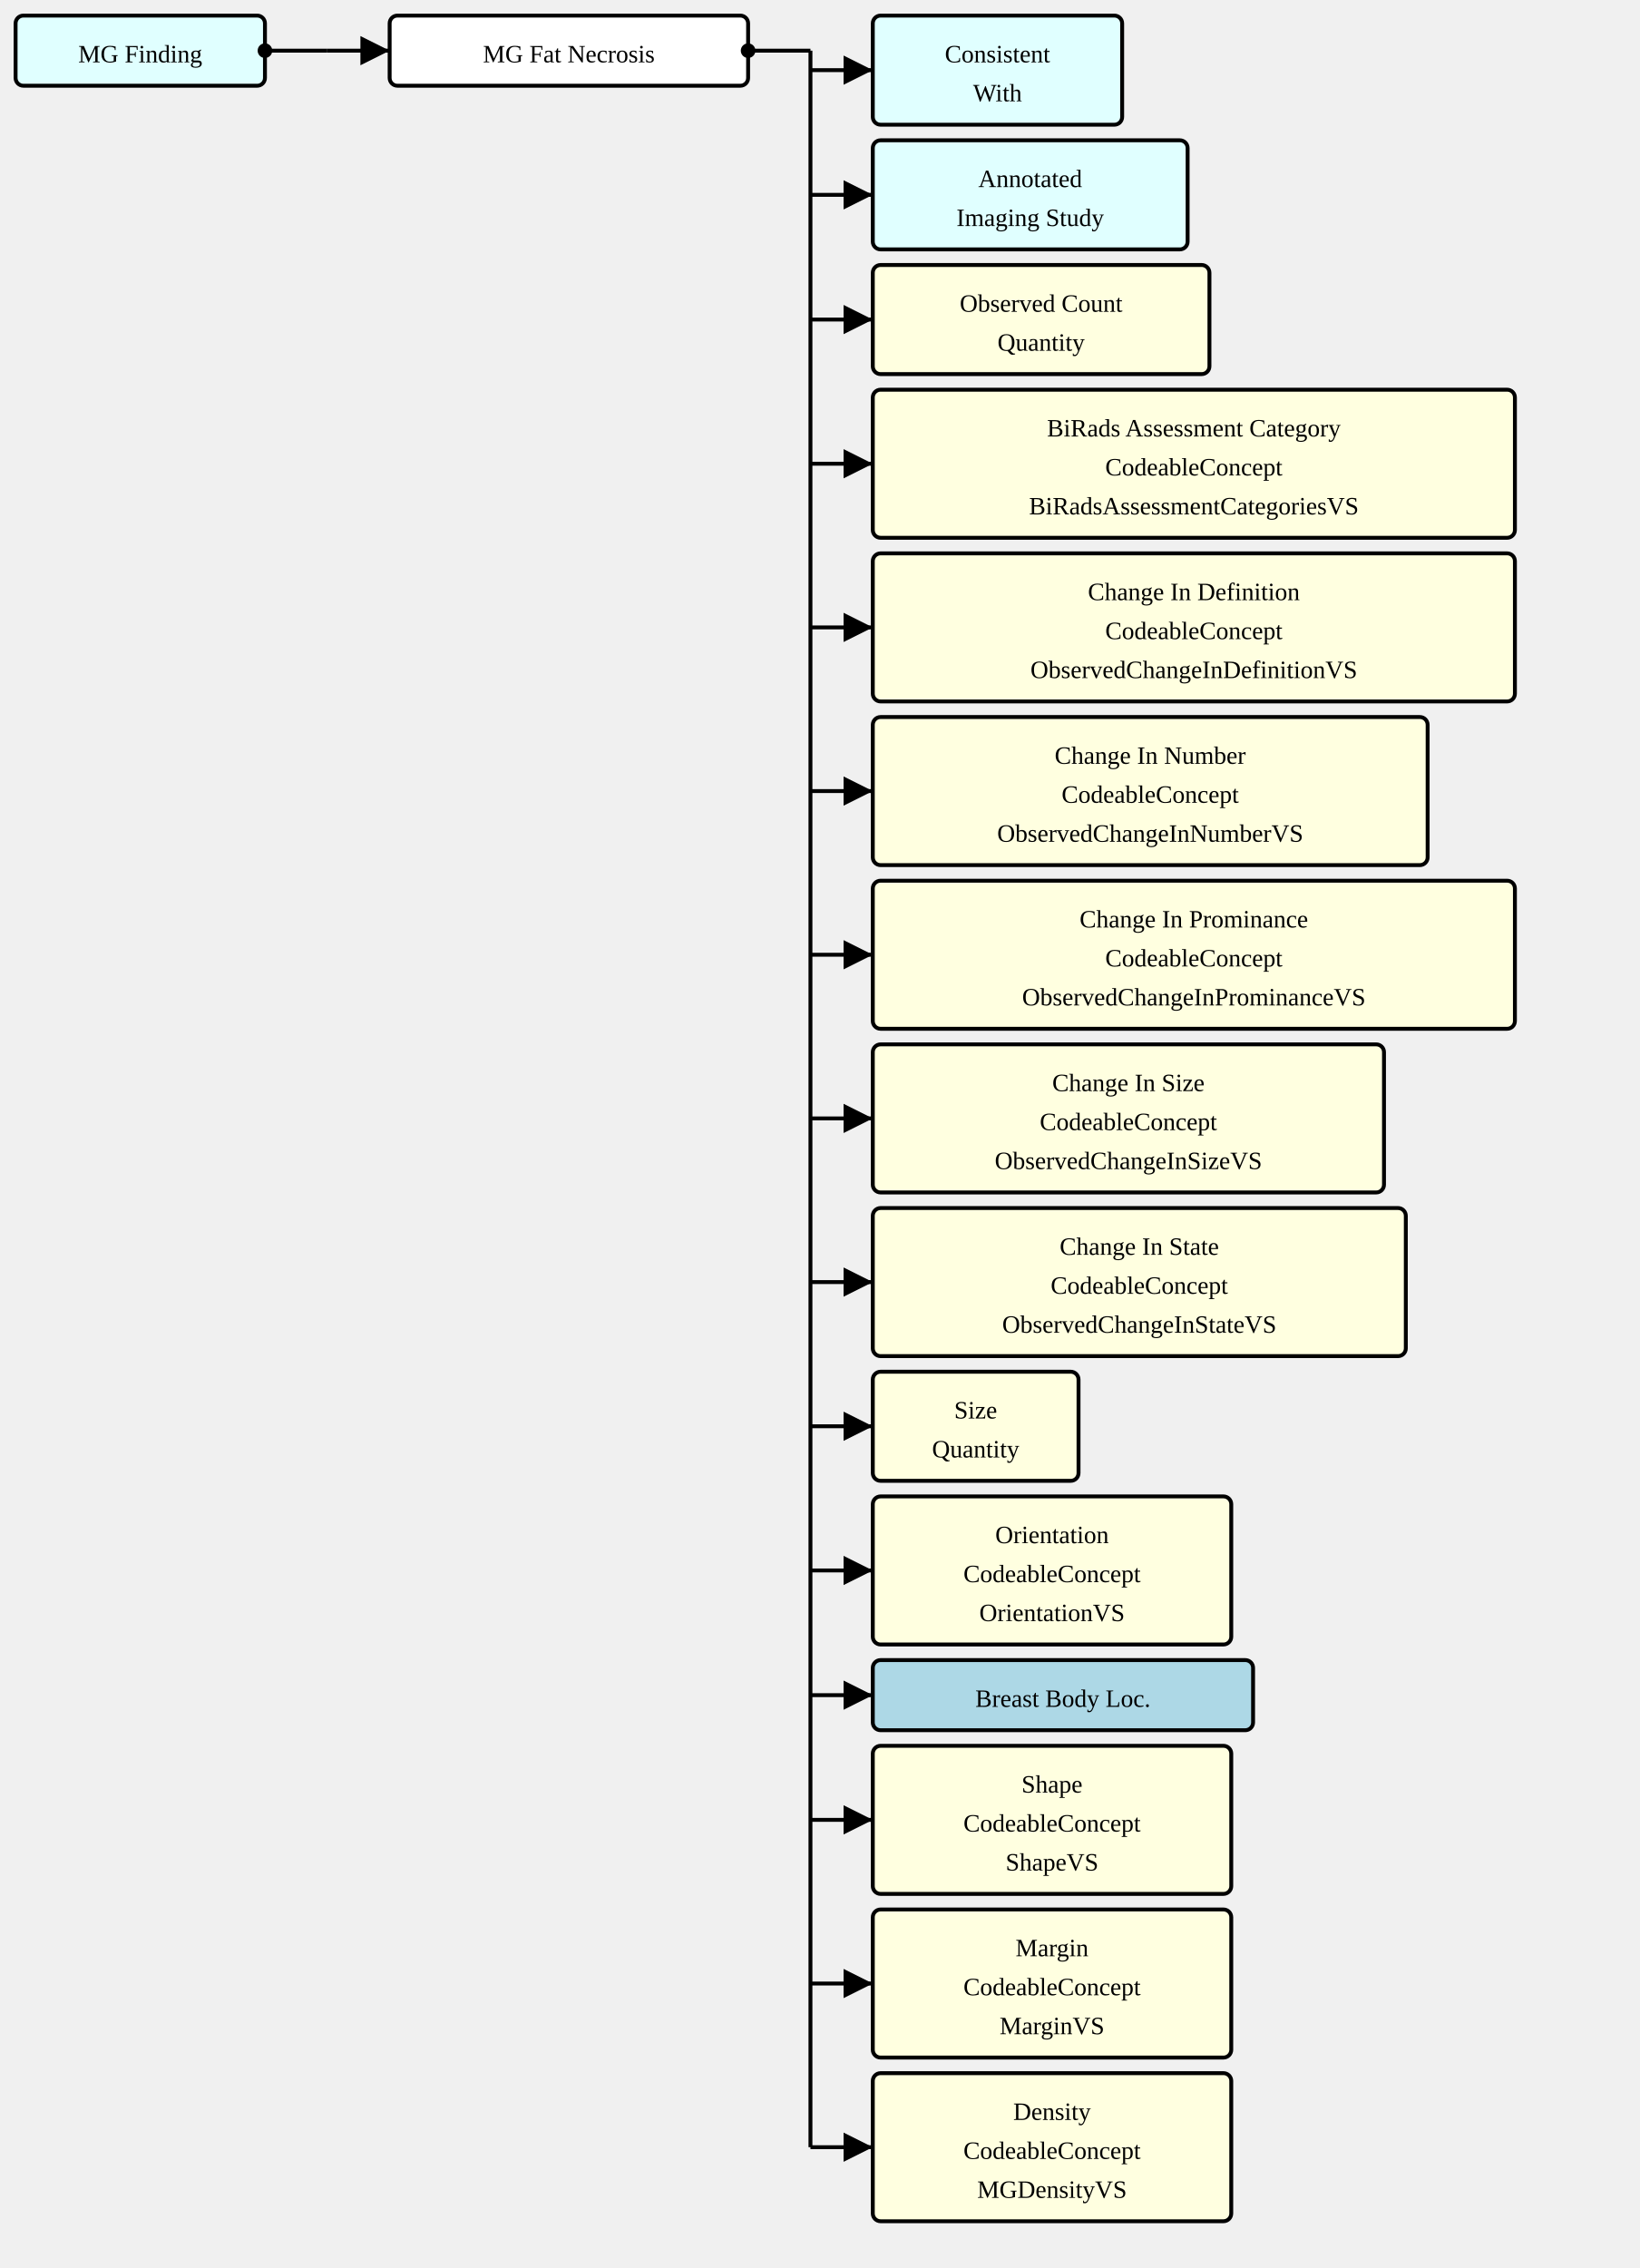
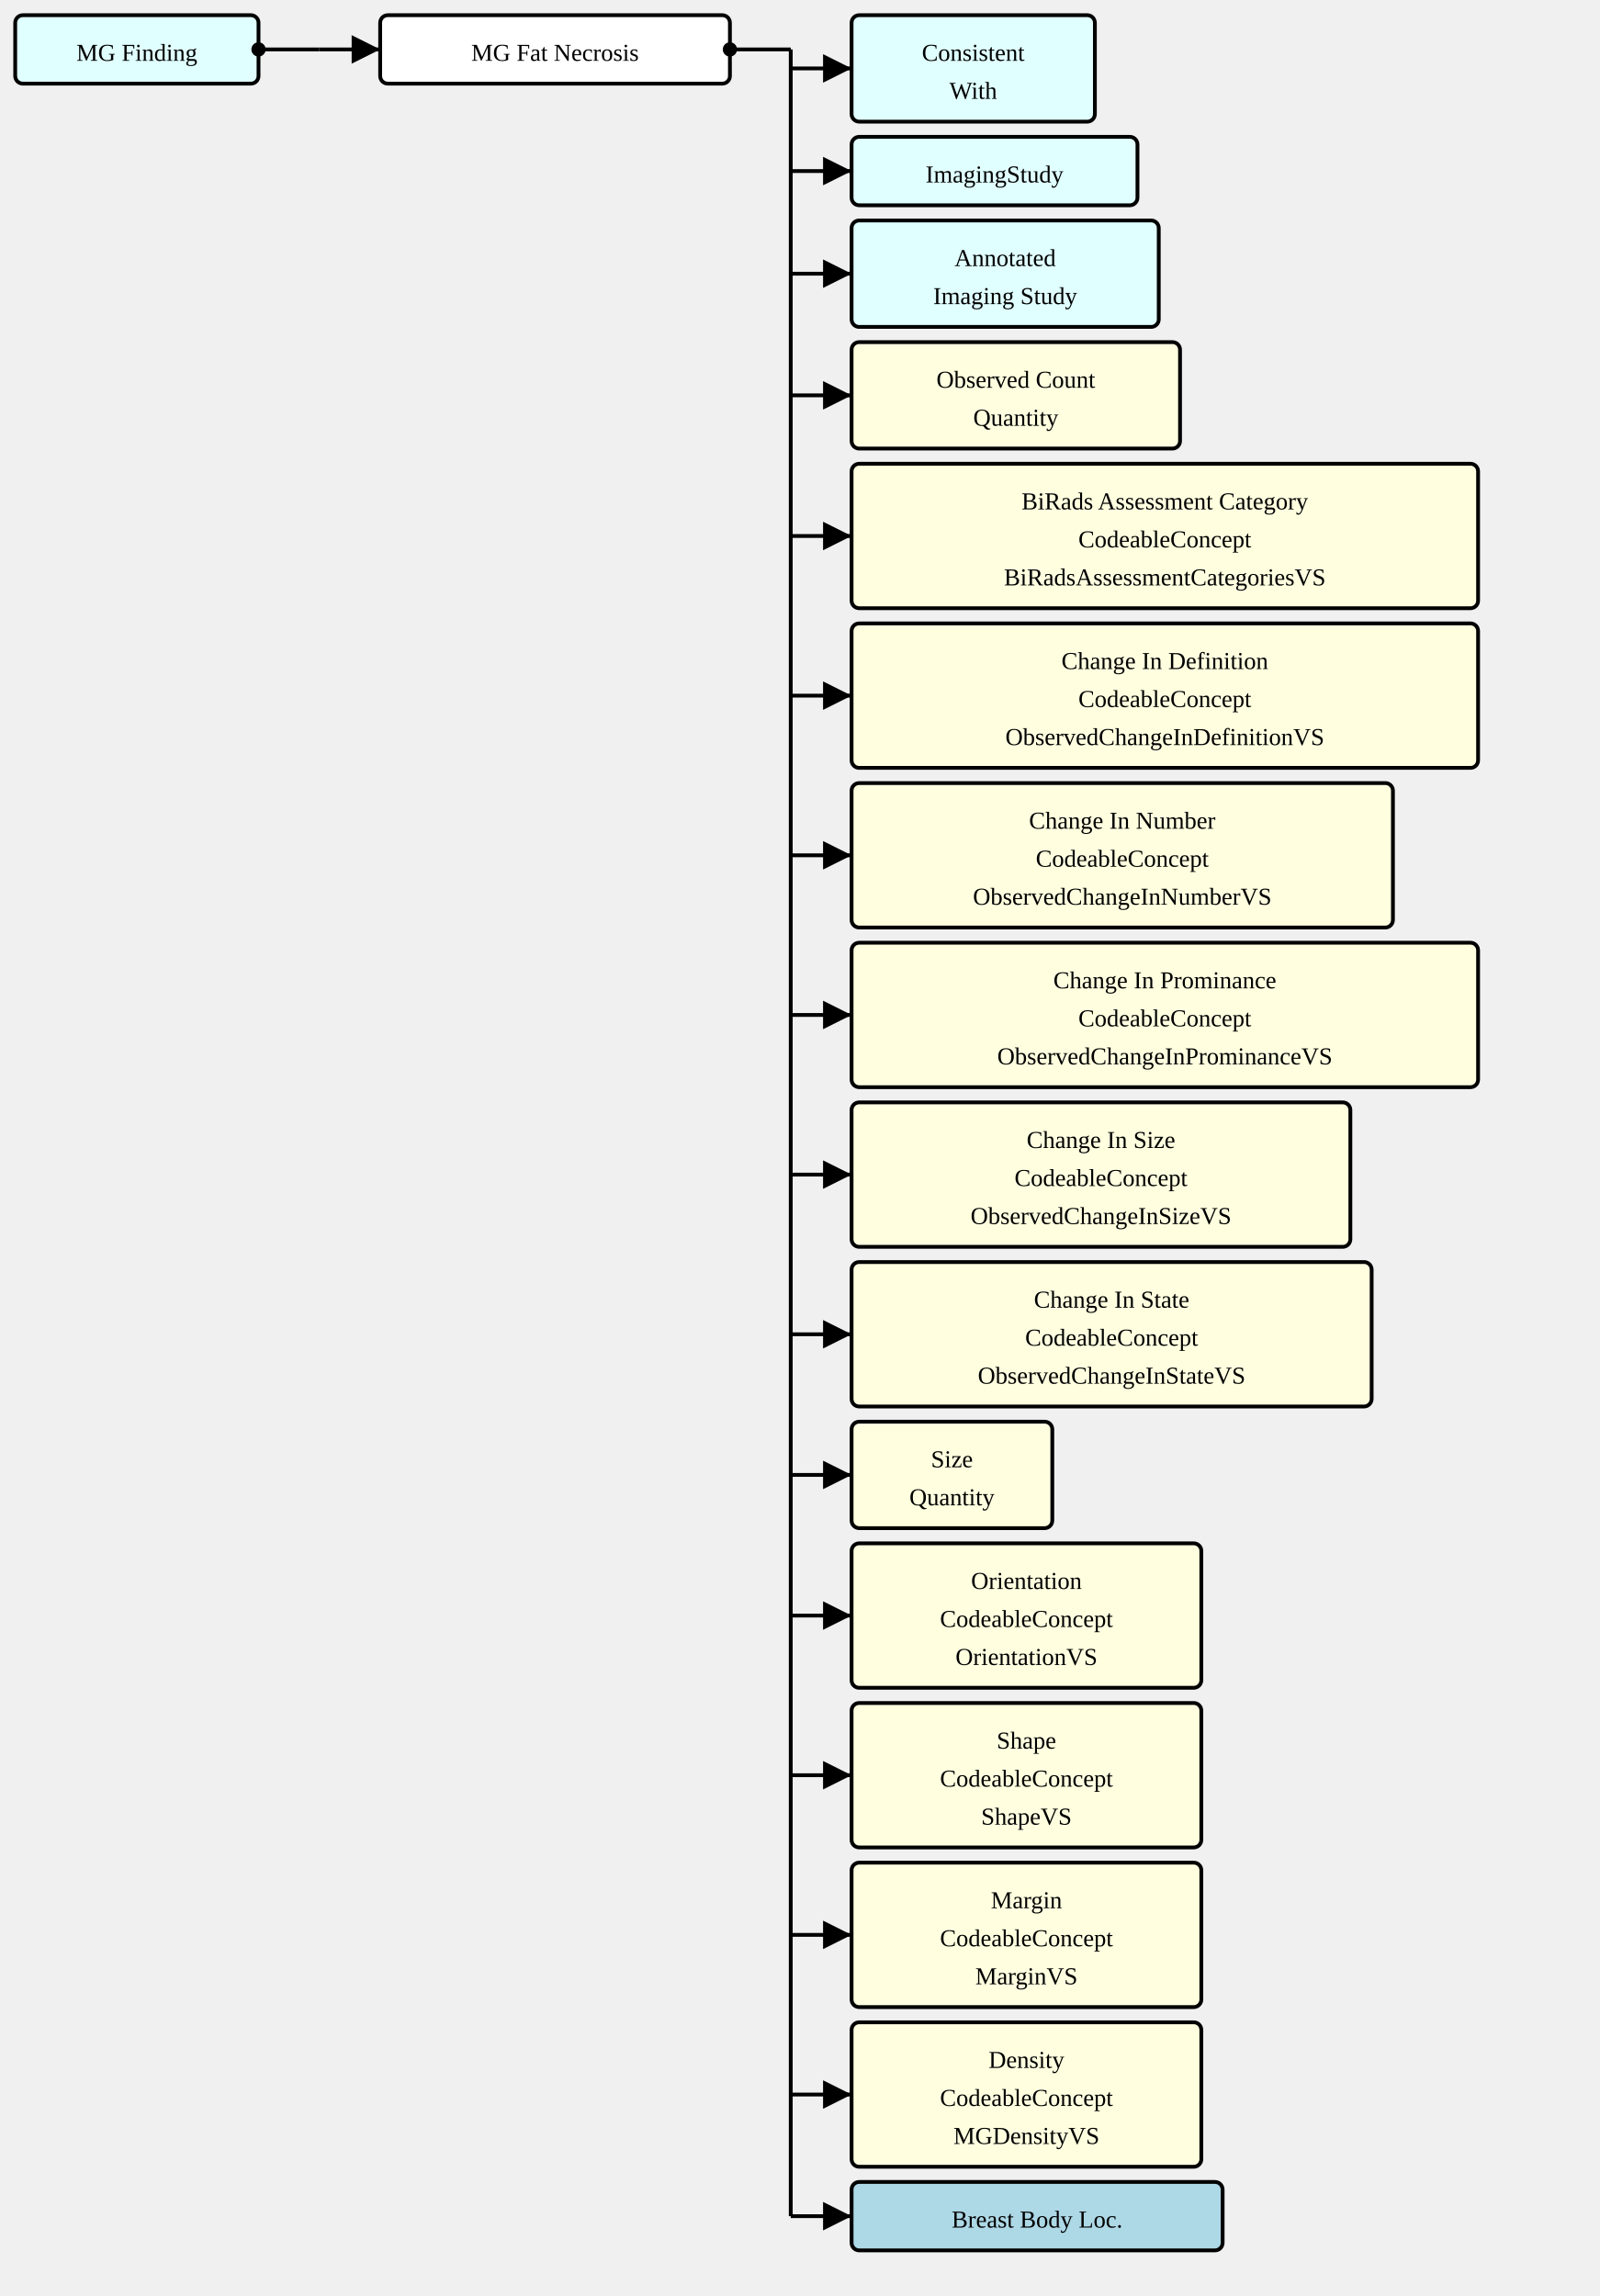
- <svg xmlns="http://www.w3.org/2000/svg" version="1.1" width="789" height="1091.25">
+ <svg xmlns="http://www.w3.org/2000/svg" version="1.1" width="789" height="1132.5">
  <defs>
    <marker id="arrowStart" markerWidth="3.75" markerHeight="3.75" markerUnits="px" refX="1.875" refY="1.875">
      <circle fill="Black" stroke-width="0" cx="1.875" cy="1.875" r="1.875" />
    </marker>
    <marker id="arrowEnd" markerWidth="7.5" markerHeight="7.5" markerUnits="px" refX="7.5" refY="3.75">
      <polygon fill="Black" stroke-width="0" points="0 0 7.5 3.75 0 7.5" />
    </marker>
  </defs>
  <g>
    <g transform="translate(7.5 7.5)">
      <rect fill="LightCyan" stroke="Black" stroke-width="1.875" x="0" y="0" width="120" height="33.75" rx="3.75" ry="3.75" />
      <a href="./StructureDefinition-MGFinding.html" target="_top">
        <text x="60" y="22.5" text-anchor="middle">MG Finding</text>
      </a>
    </g>
    <line stroke="Black" stroke-width="1.875" marker-end="url(#arrowEnd)" x1="157.5" y1="24.375" x2="187.5" y2="24.375" />
    <line stroke="Black" stroke-width="1.875" marker-start="url(#arrowStart)" x1="127.5" y1="24.375" x2="157.5" y2="24.375" />
    <line stroke="Black" stroke-width="1.875" x1="157.5" y1="24.375" x2="157.5" y2="24.375" />
  </g>
  <g>
    <g transform="translate(187.5 7.5)">
      <rect fill="White" stroke="Black" stroke-width="1.875" x="0" y="0" width="172.5" height="33.75" rx="3.75" ry="3.75" />
      <text x="86.25" y="22.5" text-anchor="middle">MG Fat Necrosis</text>
    </g>
    <line stroke="Black" stroke-width="1.875" marker-end="url(#arrowEnd)" x1="390" y1="33.75" x2="420" y2="33.75" />
-     <line stroke="Black" stroke-width="1.875" marker-end="url(#arrowEnd)" x1="390" y1="93.75" x2="420" y2="93.75" />
-     <line stroke="Black" stroke-width="1.875" marker-end="url(#arrowEnd)" x1="390" y1="153.75" x2="420" y2="153.75" />
-     <line stroke="Black" stroke-width="1.875" marker-end="url(#arrowEnd)" x1="390" y1="223.125" x2="420" y2="223.125" />
-     <line stroke="Black" stroke-width="1.875" marker-end="url(#arrowEnd)" x1="390" y1="301.875" x2="420" y2="301.875" />
-     <line stroke="Black" stroke-width="1.875" marker-end="url(#arrowEnd)" x1="390" y1="380.625" x2="420" y2="380.625" />
-     <line stroke="Black" stroke-width="1.875" marker-end="url(#arrowEnd)" x1="390" y1="459.375" x2="420" y2="459.375" />
-     <line stroke="Black" stroke-width="1.875" marker-end="url(#arrowEnd)" x1="390" y1="538.125" x2="420" y2="538.125" />
-     <line stroke="Black" stroke-width="1.875" marker-end="url(#arrowEnd)" x1="390" y1="616.875" x2="420" y2="616.875" />
-     <line stroke="Black" stroke-width="1.875" marker-end="url(#arrowEnd)" x1="390" y1="686.25" x2="420" y2="686.25" />
-     <line stroke="Black" stroke-width="1.875" marker-end="url(#arrowEnd)" x1="390" y1="755.625" x2="420" y2="755.625" />
-     <line stroke="Black" stroke-width="1.875" marker-end="url(#arrowEnd)" x1="390" y1="815.625" x2="420" y2="815.625" />
+     <line stroke="Black" stroke-width="1.875" marker-end="url(#arrowEnd)" x1="390" y1="84.375" x2="420" y2="84.375" />
+     <line stroke="Black" stroke-width="1.875" marker-end="url(#arrowEnd)" x1="390" y1="135" x2="420" y2="135" />
+     <line stroke="Black" stroke-width="1.875" marker-end="url(#arrowEnd)" x1="390" y1="195" x2="420" y2="195" />
+     <line stroke="Black" stroke-width="1.875" marker-end="url(#arrowEnd)" x1="390" y1="264.375" x2="420" y2="264.375" />
+     <line stroke="Black" stroke-width="1.875" marker-end="url(#arrowEnd)" x1="390" y1="343.125" x2="420" y2="343.125" />
+     <line stroke="Black" stroke-width="1.875" marker-end="url(#arrowEnd)" x1="390" y1="421.875" x2="420" y2="421.875" />
+     <line stroke="Black" stroke-width="1.875" marker-end="url(#arrowEnd)" x1="390" y1="500.625" x2="420" y2="500.625" />
+     <line stroke="Black" stroke-width="1.875" marker-end="url(#arrowEnd)" x1="390" y1="579.375" x2="420" y2="579.375" />
+     <line stroke="Black" stroke-width="1.875" marker-end="url(#arrowEnd)" x1="390" y1="658.125" x2="420" y2="658.125" />
+     <line stroke="Black" stroke-width="1.875" marker-end="url(#arrowEnd)" x1="390" y1="727.5" x2="420" y2="727.5" />
+     <line stroke="Black" stroke-width="1.875" marker-end="url(#arrowEnd)" x1="390" y1="796.875" x2="420" y2="796.875" />
    <line stroke="Black" stroke-width="1.875" marker-end="url(#arrowEnd)" x1="390" y1="875.625" x2="420" y2="875.625" />
    <line stroke="Black" stroke-width="1.875" marker-end="url(#arrowEnd)" x1="390" y1="954.375" x2="420" y2="954.375" />
    <line stroke="Black" stroke-width="1.875" marker-end="url(#arrowEnd)" x1="390" y1="1033.125" x2="420" y2="1033.125" />
+     <line stroke="Black" stroke-width="1.875" marker-end="url(#arrowEnd)" x1="390" y1="1093.125" x2="420" y2="1093.125" />
    <line stroke="Black" stroke-width="1.875" marker-start="url(#arrowStart)" x1="360" y1="24.375" x2="390" y2="24.375" />
-     <line stroke="Black" stroke-width="1.875" x1="390" y1="24.375" x2="390" y2="1033.125" />
+     <line stroke="Black" stroke-width="1.875" x1="390" y1="24.375" x2="390" y2="1093.125" />
  </g>
  <g>
    <g transform="translate(420 7.5)">
      <rect fill="LightCyan" stroke="Black" stroke-width="1.875" x="0" y="0" width="120" height="52.5" rx="3.75" ry="3.75" />
      <a href="./StructureDefinition-ConsistentWith.html" target="_top">
        <text x="60" y="22.5" text-anchor="middle">Consistent</text>
      </a>
      <a href="./StructureDefinition-ConsistentWith.html" target="_top">
        <text x="60" y="41.25" text-anchor="middle">With</text>
      </a>
    </g>
    <g transform="translate(420 67.5)">
+       <rect fill="LightCyan" stroke="Black" stroke-width="1.875" x="0" y="0" width="141" height="33.75" rx="3.75" ry="3.75" />
+       <a href="./StructureDefinition-ImagingStudy.html" target="_top">
+         <text x="70.5" y="22.5" text-anchor="middle">ImagingStudy</text>
+       </a>
+     </g>
+     <g transform="translate(420 108.75)">
      <rect fill="LightCyan" stroke="Black" stroke-width="1.875" x="0" y="0" width="151.5" height="52.5" rx="3.75" ry="3.75" />
      <a href="./StructureDefinition-AimAnnotatedImagingStudy.html" target="_top">
        <text x="75.75" y="22.5" text-anchor="middle">Annotated</text>
      </a>
      <a href="./StructureDefinition-AimAnnotatedImagingStudy.html" target="_top">
        <text x="75.75" y="41.25" text-anchor="middle">Imaging Study</text>
      </a>
    </g>
-     <g transform="translate(420 127.5)">
+     <g transform="translate(420 168.75)">
      <rect fill="LightYellow" stroke="Black" stroke-width="1.875" x="0" y="0" width="162" height="52.5" rx="3.75" ry="3.75" />
      <text x="81" y="22.5" text-anchor="middle">Observed Count</text>
      <text x="81" y="41.25" text-anchor="middle">Quantity</text>
    </g>
-     <g transform="translate(420 187.5)">
+     <g transform="translate(420 228.75)">
      <rect fill="LightYellow" stroke="Black" stroke-width="1.875" x="0" y="0" width="309" height="71.25" rx="3.75" ry="3.75" />
      <text x="154.5" y="22.5" text-anchor="middle">BiRads Assessment Category</text>
      <text x="154.5" y="41.25" text-anchor="middle">CodeableConcept</text>
      <a href="./ValueSet-BiRadsAssessmentCategoriesVS.html" target="_top">
        <text x="154.5" y="60" text-anchor="middle">BiRadsAssessmentCategoriesVS</text>
      </a>
    </g>
-     <g transform="translate(420 266.25)">
+     <g transform="translate(420 307.5)">
      <rect fill="LightYellow" stroke="Black" stroke-width="1.875" x="0" y="0" width="309" height="71.25" rx="3.75" ry="3.75" />
      <text x="154.5" y="22.5" text-anchor="middle">Change In Definition</text>
      <text x="154.5" y="41.25" text-anchor="middle">CodeableConcept</text>
      <a href="./ValueSet-ObservedChangeInDefinitionVS.html" target="_top">
        <text x="154.5" y="60" text-anchor="middle">ObservedChangeInDefinitionVS</text>
      </a>
    </g>
-     <g transform="translate(420 345)">
+     <g transform="translate(420 386.25)">
      <rect fill="LightYellow" stroke="Black" stroke-width="1.875" x="0" y="0" width="267" height="71.25" rx="3.75" ry="3.75" />
      <text x="133.5" y="22.5" text-anchor="middle">Change In Number</text>
      <text x="133.5" y="41.25" text-anchor="middle">CodeableConcept</text>
      <a href="./ValueSet-ObservedChangeInNumberVS.html" target="_top">
        <text x="133.5" y="60" text-anchor="middle">ObservedChangeInNumberVS</text>
      </a>
    </g>
-     <g transform="translate(420 423.75)">
+     <g transform="translate(420 465)">
      <rect fill="LightYellow" stroke="Black" stroke-width="1.875" x="0" y="0" width="309" height="71.25" rx="3.75" ry="3.75" />
      <text x="154.5" y="22.5" text-anchor="middle">Change In Prominance</text>
      <text x="154.5" y="41.25" text-anchor="middle">CodeableConcept</text>
      <a href="./ValueSet-ObservedChangeInProminanceVS.html" target="_top">
        <text x="154.5" y="60" text-anchor="middle">ObservedChangeInProminanceVS</text>
      </a>
    </g>
-     <g transform="translate(420 502.5)">
+     <g transform="translate(420 543.75)">
      <rect fill="LightYellow" stroke="Black" stroke-width="1.875" x="0" y="0" width="246" height="71.25" rx="3.75" ry="3.75" />
      <text x="123" y="22.5" text-anchor="middle">Change In Size</text>
      <text x="123" y="41.25" text-anchor="middle">CodeableConcept</text>
      <a href="./ValueSet-ObservedChangeInSizeVS.html" target="_top">
        <text x="123" y="60" text-anchor="middle">ObservedChangeInSizeVS</text>
      </a>
    </g>
-     <g transform="translate(420 581.25)">
+     <g transform="translate(420 622.5)">
      <rect fill="LightYellow" stroke="Black" stroke-width="1.875" x="0" y="0" width="256.5" height="71.25" rx="3.75" ry="3.75" />
      <text x="128.25" y="22.5" text-anchor="middle">Change In State</text>
      <text x="128.25" y="41.25" text-anchor="middle">CodeableConcept</text>
      <a href="./ValueSet-ObservedChangeInStateVS.html" target="_top">
        <text x="128.25" y="60" text-anchor="middle">ObservedChangeInStateVS</text>
      </a>
    </g>
-     <g transform="translate(420 660)">
+     <g transform="translate(420 701.25)">
      <rect fill="LightYellow" stroke="Black" stroke-width="1.875" x="0" y="0" width="99" height="52.5" rx="3.75" ry="3.75" />
      <text x="49.5" y="22.5" text-anchor="middle">Size</text>
      <text x="49.5" y="41.25" text-anchor="middle">Quantity</text>
    </g>
-     <g transform="translate(420 720)">
+     <g transform="translate(420 761.25)">
      <rect fill="LightYellow" stroke="Black" stroke-width="1.875" x="0" y="0" width="172.5" height="71.25" rx="3.75" ry="3.75" />
      <text x="86.25" y="22.5" text-anchor="middle">Orientation</text>
      <text x="86.25" y="41.25" text-anchor="middle">CodeableConcept</text>
      <a href="./ValueSet-OrientationVS.html" target="_top">
        <text x="86.25" y="60" text-anchor="middle">OrientationVS</text>
-       </a>
-     </g>
-     <g transform="translate(420 798.75)">
-       <rect fill="LightBlue" stroke="Black" stroke-width="1.875" x="0" y="0" width="183" height="33.75" rx="3.75" ry="3.75" />
-       <a href="./StructureDefinition-BreastBodyLocationExtension.html" target="_top">
-         <text x="91.5" y="22.5" text-anchor="middle">Breast Body Loc.</text>
      </a>
    </g>
    <g transform="translate(420 840)">
      <rect fill="LightYellow" stroke="Black" stroke-width="1.875" x="0" y="0" width="172.5" height="71.25" rx="3.75" ry="3.75" />
      <text x="86.25" y="22.5" text-anchor="middle">Shape</text>
      <text x="86.25" y="41.25" text-anchor="middle">CodeableConcept</text>
      <a href="./ValueSet-ShapeVS.html" target="_top">
        <text x="86.25" y="60" text-anchor="middle">ShapeVS</text>
      </a>
    </g>
    <g transform="translate(420 918.75)">
      <rect fill="LightYellow" stroke="Black" stroke-width="1.875" x="0" y="0" width="172.5" height="71.25" rx="3.75" ry="3.75" />
      <text x="86.25" y="22.5" text-anchor="middle">Margin</text>
      <text x="86.25" y="41.25" text-anchor="middle">CodeableConcept</text>
      <a href="./ValueSet-MarginVS.html" target="_top">
        <text x="86.25" y="60" text-anchor="middle">MarginVS</text>
      </a>
    </g>
    <g transform="translate(420 997.5)">
      <rect fill="LightYellow" stroke="Black" stroke-width="1.875" x="0" y="0" width="172.5" height="71.25" rx="3.75" ry="3.75" />
      <text x="86.25" y="22.5" text-anchor="middle">Density</text>
      <text x="86.25" y="41.25" text-anchor="middle">CodeableConcept</text>
      <a href="./ValueSet-MGDensityVS.html" target="_top">
        <text x="86.25" y="60" text-anchor="middle">MGDensityVS</text>
      </a>
    </g>
+     <g transform="translate(420 1076.25)">
+       <rect fill="LightBlue" stroke="Black" stroke-width="1.875" x="0" y="0" width="183" height="33.75" rx="3.75" ry="3.75" />
+       <a href="./StructureDefinition-BreastBodyLocationExtension.html" target="_top">
+         <text x="91.5" y="22.5" text-anchor="middle">Breast Body Loc.</text>
+       </a>
+     </g>
  </g>
</svg>
